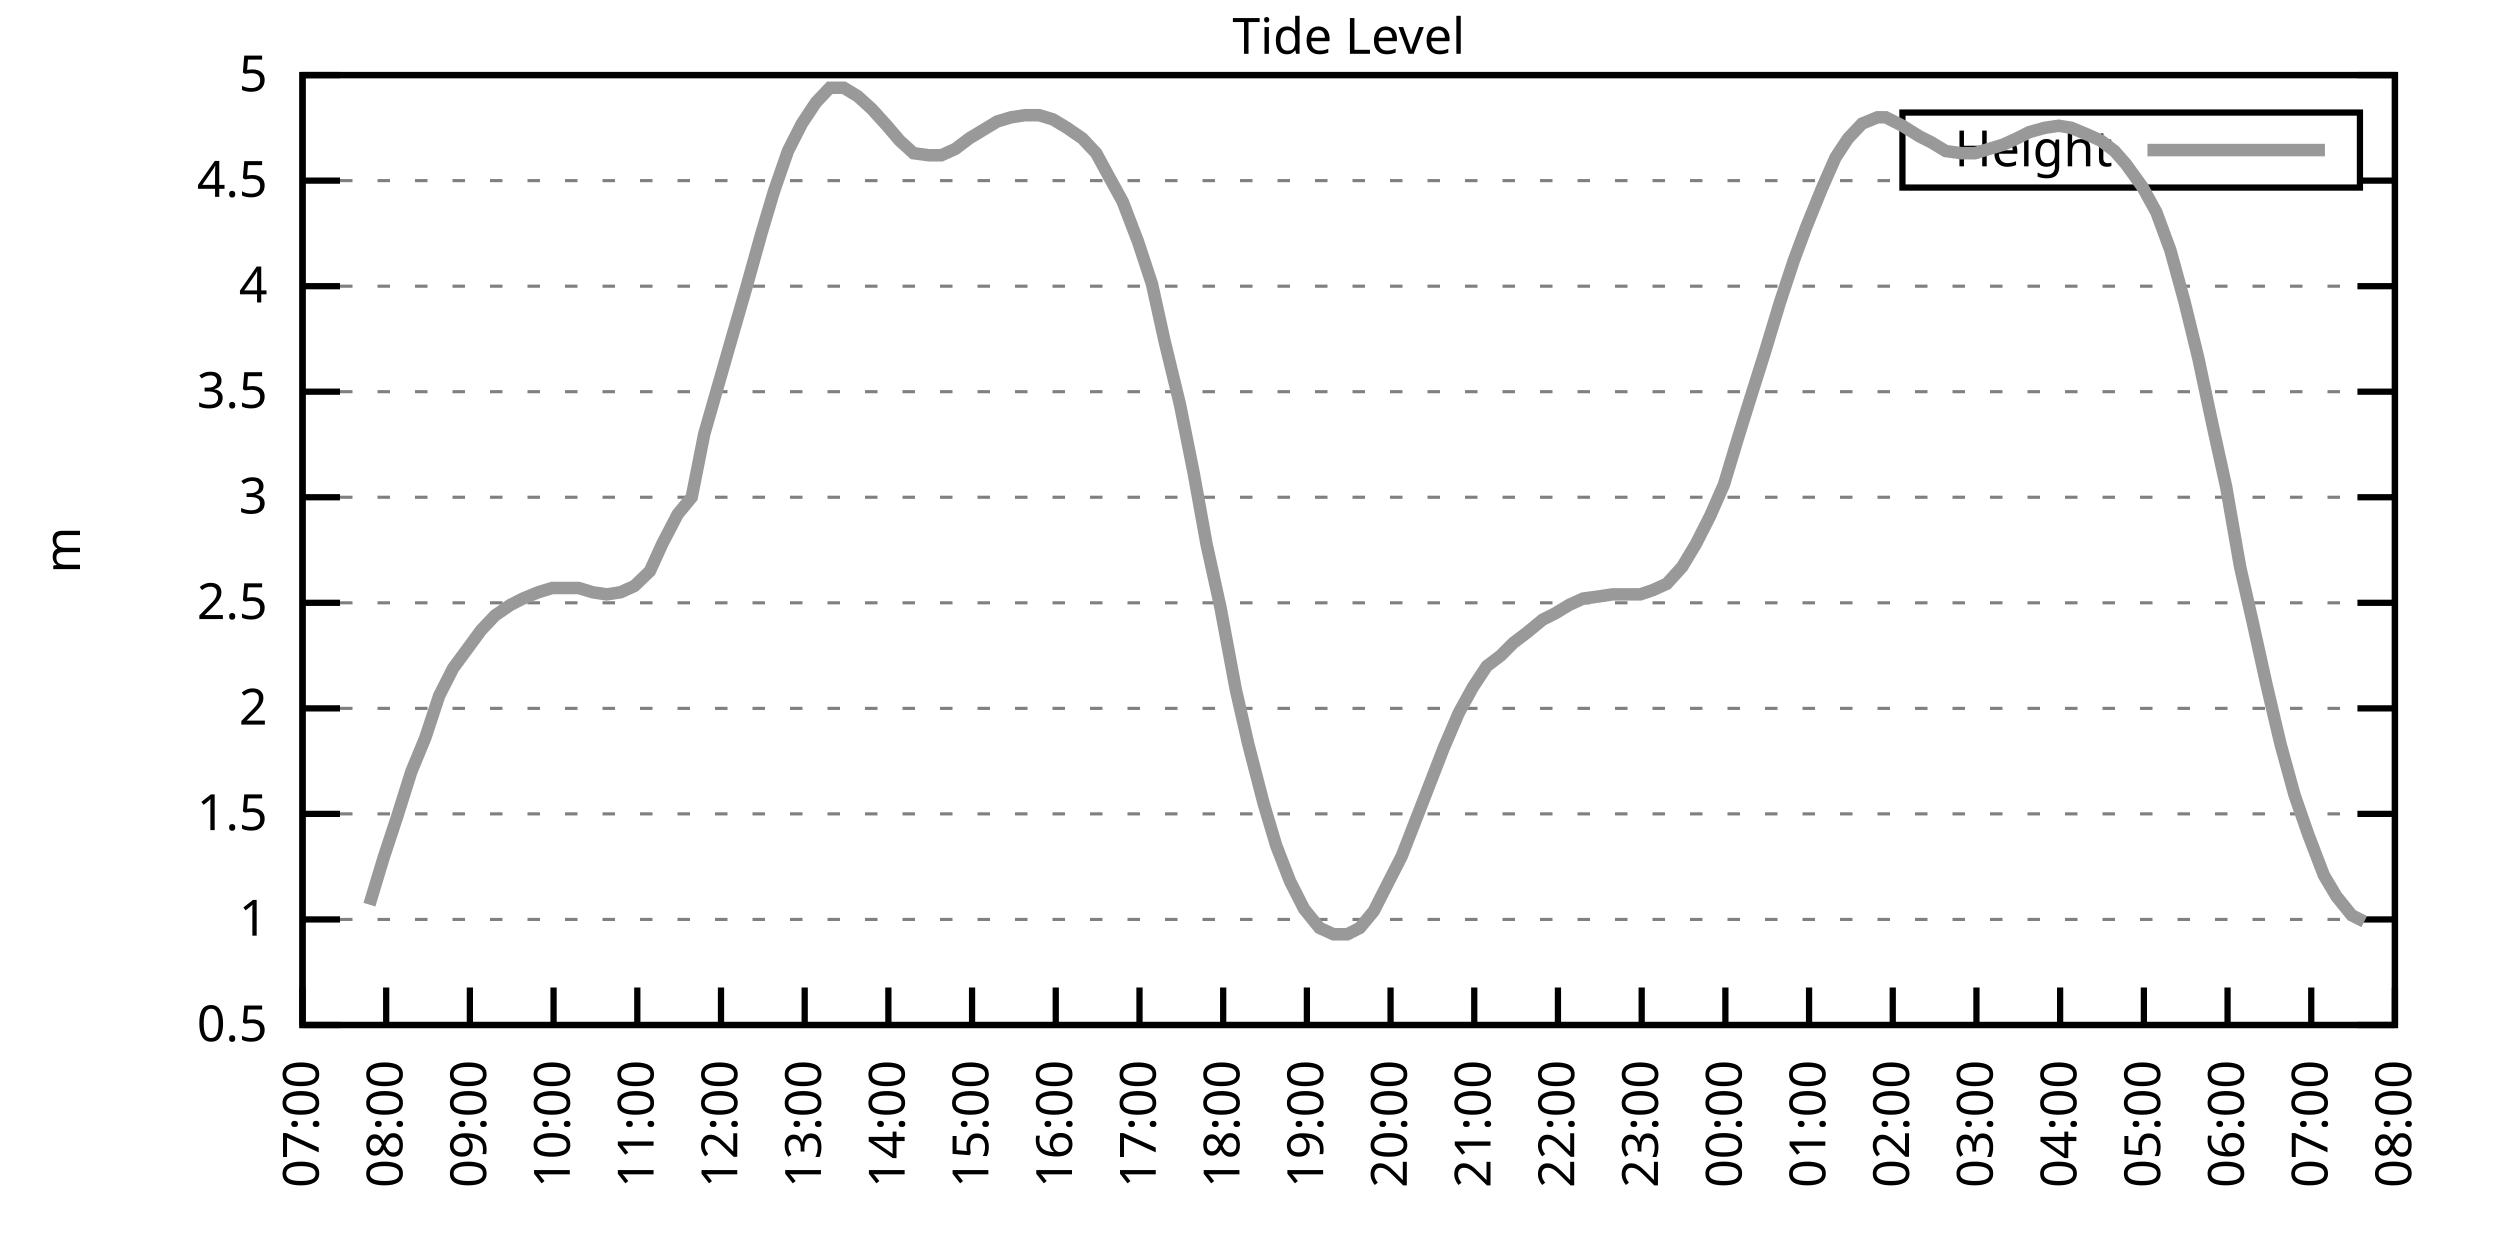
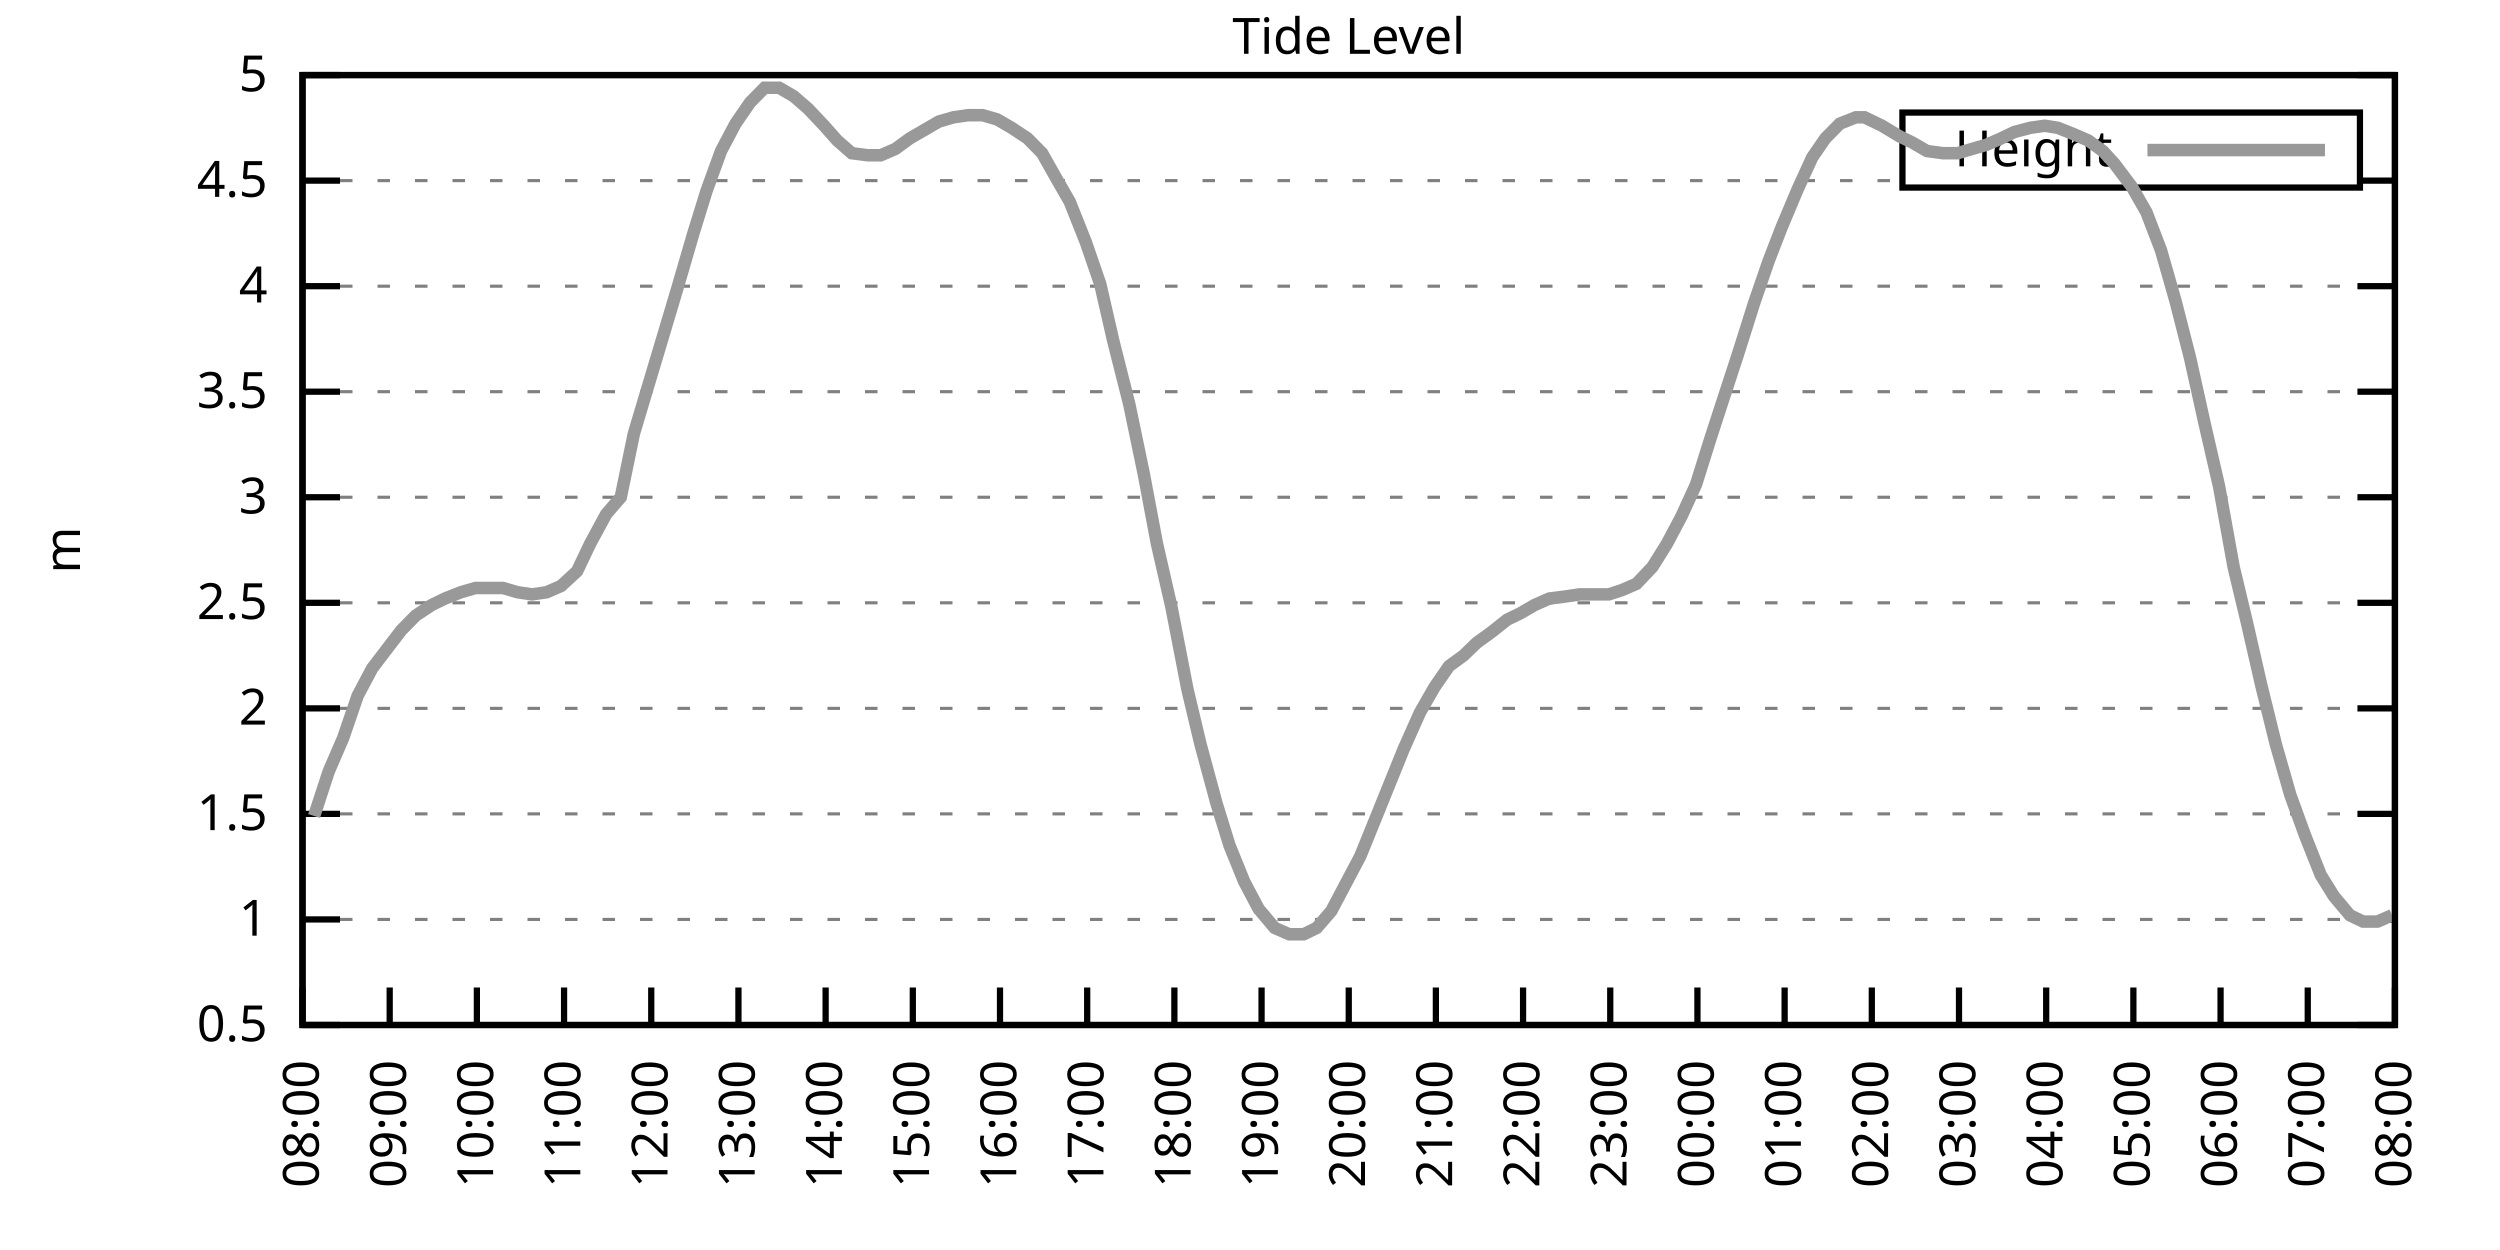
<svg xmlns="http://www.w3.org/2000/svg" xmlns:xlink="http://www.w3.org/1999/xlink" width="400" height="200" viewBox="0 0 400 200">
  <g id="gnuplot_canvas">
    <rect x="0" y="0" width="400" height="200" fill="none" />
    <defs>
      <circle id="gpDot" r="0.5" stroke-width="0.5" stroke="currentColor" />
      <path id="gpPt0" stroke-width="0.333" stroke="currentColor" d="M-1,0 h2 M0,-1 v2" />
      <path id="gpPt1" stroke-width="0.333" stroke="currentColor" d="M-1,-1 L1,1 M1,-1 L-1,1" />
      <path id="gpPt2" stroke-width="0.333" stroke="currentColor" d="M-1,0 L1,0 M0,-1 L0,1 M-1,-1 L1,1 M-1,1 L1,-1" />
      <rect id="gpPt3" stroke-width="0.333" stroke="currentColor" x="-1" y="-1" width="2" height="2" />
      <rect id="gpPt4" stroke-width="0.333" stroke="currentColor" fill="currentColor" x="-1" y="-1" width="2" height="2" />
      <circle id="gpPt5" stroke-width="0.333" stroke="currentColor" cx="0" cy="0" r="1" />
      <use xlink:href="#gpPt5" id="gpPt6" fill="currentColor" stroke="none" />
      <path id="gpPt7" stroke-width="0.333" stroke="currentColor" d="M0,-1.33 L-1.33,0.67 L1.33,0.67 z" />
      <use xlink:href="#gpPt7" id="gpPt8" fill="currentColor" stroke="none" />
      <use xlink:href="#gpPt7" id="gpPt9" stroke="currentColor" transform="rotate(180)" />
      <use xlink:href="#gpPt9" id="gpPt10" fill="currentColor" stroke="none" />
      <use xlink:href="#gpPt3" id="gpPt11" stroke="currentColor" transform="rotate(45)" />
      <use xlink:href="#gpPt11" id="gpPt12" fill="currentColor" stroke="none" />
      <path id="gpPt13" stroke-width="0.333" stroke="currentColor" d="M0,1.330 L1.265,0.411 L0.782,-1.067 L-0.782,-1.076 L-1.265,0.411 z" />
      <use xlink:href="#gpPt13" id="gpPt14" fill="currentColor" stroke="none" />
      <filter id="textbox" filterUnits="objectBoundingBox" x="0" y="0" height="1" width="1">
        <feFlood flood-color="white" flood-opacity="1" result="bgnd" />
        <feComposite in="SourceGraphic" in2="bgnd" operator="atop" />
      </filter>
      <filter id="greybox" filterUnits="objectBoundingBox" x="0" y="0" height="1" width="1">
        <feFlood flood-color="lightgrey" flood-opacity="1" result="grey" />
        <feComposite in="SourceGraphic" in2="grey" operator="atop" />
      </filter>
    </defs>
    <g fill="none" color="white" stroke="currentColor" stroke-width="1.00" stroke-linecap="butt" stroke-linejoin="miter">
</g>
    <g fill="none" color="black" stroke="currentColor" stroke-width="1.00" stroke-linecap="butt" stroke-linejoin="miter">
      <g stroke="none" shape-rendering="crispEdges">
        <polygon fill="rgb(255, 255, 255)" points="48.40,164.00 383.18,164.00 383.18,12.02 48.40,12.02 " />
      </g>
    </g>
    <g fill="none" color="black" stroke="currentColor" stroke-width="1.00" stroke-linecap="butt" stroke-linejoin="miter">
</g>
    <g fill="none" color="black" stroke="black" stroke-width="0.50" stroke-linecap="butt" stroke-linejoin="miter">
</g>
    <g fill="none" color="gray" stroke="currentColor" stroke-width="0.50" stroke-linecap="butt" stroke-linejoin="miter">
      <path stroke="gray" stroke-dasharray="2,4" class="gridline" d="M48.40,164.00 L383.19,164.00  " />
    </g>
    <g fill="none" color="gray" stroke="gray" stroke-width="1.00" stroke-linecap="butt" stroke-linejoin="miter">
</g>
    <g fill="none" color="black" stroke="currentColor" stroke-width="1.00" stroke-linecap="butt" stroke-linejoin="miter">
      <path stroke="black" d="M48.40,164.00 L54.40,164.00 M383.19,164.00 L377.19,164.00  " />
      <g transform="translate(42.80,166.60)" stroke="none" fill="black" font-family="Sans" font-size="8.00" text-anchor="end">
        <text>
          <tspan font-family="Sans"> 0.5</tspan>
        </text>
      </g>
    </g>
    <g fill="none" color="black" stroke="currentColor" stroke-width="1.00" stroke-linecap="butt" stroke-linejoin="miter">
</g>
    <g fill="none" color="black" stroke="black" stroke-width="0.50" stroke-linecap="butt" stroke-linejoin="miter">
</g>
    <g fill="none" color="gray" stroke="currentColor" stroke-width="0.50" stroke-linecap="butt" stroke-linejoin="miter">
      <path stroke="gray" stroke-dasharray="2,4" class="gridline" d="M48.40,147.11 L383.19,147.11  " />
    </g>
    <g fill="none" color="gray" stroke="gray" stroke-width="1.00" stroke-linecap="butt" stroke-linejoin="miter">
</g>
    <g fill="none" color="black" stroke="currentColor" stroke-width="1.00" stroke-linecap="butt" stroke-linejoin="miter">
      <path stroke="black" d="M48.40,147.11 L54.40,147.11 M383.19,147.11 L377.19,147.11  " />
      <g transform="translate(42.80,149.71)" stroke="none" fill="black" font-family="Sans" font-size="8.00" text-anchor="end">
        <text>
          <tspan font-family="Sans"> 1</tspan>
        </text>
      </g>
    </g>
    <g fill="none" color="black" stroke="currentColor" stroke-width="1.00" stroke-linecap="butt" stroke-linejoin="miter">
</g>
    <g fill="none" color="black" stroke="black" stroke-width="0.50" stroke-linecap="butt" stroke-linejoin="miter">
</g>
    <g fill="none" color="gray" stroke="currentColor" stroke-width="0.50" stroke-linecap="butt" stroke-linejoin="miter">
      <path stroke="gray" stroke-dasharray="2,4" class="gridline" d="M48.40,130.22 L383.19,130.22  " />
    </g>
    <g fill="none" color="gray" stroke="gray" stroke-width="1.00" stroke-linecap="butt" stroke-linejoin="miter">
</g>
    <g fill="none" color="black" stroke="currentColor" stroke-width="1.00" stroke-linecap="butt" stroke-linejoin="miter">
      <path stroke="black" d="M48.40,130.22 L54.40,130.22 M383.19,130.22 L377.19,130.22  " />
      <g transform="translate(42.80,132.82)" stroke="none" fill="black" font-family="Sans" font-size="8.00" text-anchor="end">
        <text>
          <tspan font-family="Sans"> 1.5</tspan>
        </text>
      </g>
    </g>
    <g fill="none" color="black" stroke="currentColor" stroke-width="1.00" stroke-linecap="butt" stroke-linejoin="miter">
</g>
    <g fill="none" color="black" stroke="black" stroke-width="0.50" stroke-linecap="butt" stroke-linejoin="miter">
</g>
    <g fill="none" color="gray" stroke="currentColor" stroke-width="0.50" stroke-linecap="butt" stroke-linejoin="miter">
      <path stroke="gray" stroke-dasharray="2,4" class="gridline" d="M48.40,113.34 L383.19,113.34  " />
    </g>
    <g fill="none" color="gray" stroke="gray" stroke-width="1.00" stroke-linecap="butt" stroke-linejoin="miter">
</g>
    <g fill="none" color="black" stroke="currentColor" stroke-width="1.00" stroke-linecap="butt" stroke-linejoin="miter">
      <path stroke="black" d="M48.40,113.34 L54.40,113.34 M383.19,113.34 L377.19,113.34  " />
      <g transform="translate(42.80,115.94)" stroke="none" fill="black" font-family="Sans" font-size="8.00" text-anchor="end">
        <text>
          <tspan font-family="Sans"> 2</tspan>
        </text>
      </g>
    </g>
    <g fill="none" color="black" stroke="currentColor" stroke-width="1.00" stroke-linecap="butt" stroke-linejoin="miter">
</g>
    <g fill="none" color="black" stroke="black" stroke-width="0.50" stroke-linecap="butt" stroke-linejoin="miter">
</g>
    <g fill="none" color="gray" stroke="currentColor" stroke-width="0.50" stroke-linecap="butt" stroke-linejoin="miter">
      <path stroke="gray" stroke-dasharray="2,4" class="gridline" d="M48.40,96.45 L383.19,96.45  " />
    </g>
    <g fill="none" color="gray" stroke="gray" stroke-width="1.00" stroke-linecap="butt" stroke-linejoin="miter">
</g>
    <g fill="none" color="black" stroke="currentColor" stroke-width="1.00" stroke-linecap="butt" stroke-linejoin="miter">
      <path stroke="black" d="M48.40,96.45 L54.40,96.45 M383.19,96.45 L377.19,96.45  " />
      <g transform="translate(42.80,99.05)" stroke="none" fill="black" font-family="Sans" font-size="8.00" text-anchor="end">
        <text>
          <tspan font-family="Sans"> 2.5</tspan>
        </text>
      </g>
    </g>
    <g fill="none" color="black" stroke="currentColor" stroke-width="1.00" stroke-linecap="butt" stroke-linejoin="miter">
</g>
    <g fill="none" color="black" stroke="black" stroke-width="0.50" stroke-linecap="butt" stroke-linejoin="miter">
</g>
    <g fill="none" color="gray" stroke="currentColor" stroke-width="0.50" stroke-linecap="butt" stroke-linejoin="miter">
      <path stroke="gray" stroke-dasharray="2,4" class="gridline" d="M48.40,79.56 L383.19,79.56  " />
    </g>
    <g fill="none" color="gray" stroke="gray" stroke-width="1.00" stroke-linecap="butt" stroke-linejoin="miter">
</g>
    <g fill="none" color="black" stroke="currentColor" stroke-width="1.00" stroke-linecap="butt" stroke-linejoin="miter">
      <path stroke="black" d="M48.40,79.56 L54.40,79.56 M383.19,79.56 L377.19,79.56  " />
      <g transform="translate(42.80,82.16)" stroke="none" fill="black" font-family="Sans" font-size="8.00" text-anchor="end">
        <text>
          <tspan font-family="Sans"> 3</tspan>
        </text>
      </g>
    </g>
    <g fill="none" color="black" stroke="currentColor" stroke-width="1.00" stroke-linecap="butt" stroke-linejoin="miter">
</g>
    <g fill="none" color="black" stroke="black" stroke-width="0.50" stroke-linecap="butt" stroke-linejoin="miter">
</g>
    <g fill="none" color="gray" stroke="currentColor" stroke-width="0.50" stroke-linecap="butt" stroke-linejoin="miter">
      <path stroke="gray" stroke-dasharray="2,4" class="gridline" d="M48.40,62.67 L383.19,62.67  " />
    </g>
    <g fill="none" color="gray" stroke="gray" stroke-width="1.00" stroke-linecap="butt" stroke-linejoin="miter">
</g>
    <g fill="none" color="black" stroke="currentColor" stroke-width="1.00" stroke-linecap="butt" stroke-linejoin="miter">
      <path stroke="black" d="M48.40,62.67 L54.40,62.67 M383.19,62.67 L377.19,62.67  " />
      <g transform="translate(42.80,65.27)" stroke="none" fill="black" font-family="Sans" font-size="8.00" text-anchor="end">
        <text>
          <tspan font-family="Sans"> 3.5</tspan>
        </text>
      </g>
    </g>
    <g fill="none" color="black" stroke="currentColor" stroke-width="1.00" stroke-linecap="butt" stroke-linejoin="miter">
</g>
    <g fill="none" color="black" stroke="black" stroke-width="0.50" stroke-linecap="butt" stroke-linejoin="miter">
</g>
    <g fill="none" color="gray" stroke="currentColor" stroke-width="0.50" stroke-linecap="butt" stroke-linejoin="miter">
      <path stroke="gray" stroke-dasharray="2,4" class="gridline" d="M48.40,45.79 L383.19,45.79  " />
    </g>
    <g fill="none" color="gray" stroke="gray" stroke-width="1.00" stroke-linecap="butt" stroke-linejoin="miter">
</g>
    <g fill="none" color="black" stroke="currentColor" stroke-width="1.00" stroke-linecap="butt" stroke-linejoin="miter">
      <path stroke="black" d="M48.40,45.79 L54.40,45.79 M383.19,45.79 L377.19,45.79  " />
      <g transform="translate(42.80,48.39)" stroke="none" fill="black" font-family="Sans" font-size="8.00" text-anchor="end">
        <text>
          <tspan font-family="Sans"> 4</tspan>
        </text>
      </g>
    </g>
    <g fill="none" color="black" stroke="currentColor" stroke-width="1.00" stroke-linecap="butt" stroke-linejoin="miter">
</g>
    <g fill="none" color="black" stroke="black" stroke-width="0.50" stroke-linecap="butt" stroke-linejoin="miter">
</g>
    <g fill="none" color="gray" stroke="currentColor" stroke-width="0.50" stroke-linecap="butt" stroke-linejoin="miter">
      <path stroke="gray" stroke-dasharray="2,4" class="gridline" d="M48.40,28.90 L304.39,28.90 M377.59,28.90 L383.19,28.90  " />
    </g>
    <g fill="none" color="gray" stroke="gray" stroke-width="1.00" stroke-linecap="butt" stroke-linejoin="miter">
</g>
    <g fill="none" color="black" stroke="currentColor" stroke-width="1.00" stroke-linecap="butt" stroke-linejoin="miter">
      <path stroke="black" d="M48.40,28.90 L54.40,28.90 M383.19,28.90 L377.19,28.90  " />
      <g transform="translate(42.80,31.50)" stroke="none" fill="black" font-family="Sans" font-size="8.00" text-anchor="end">
        <text>
          <tspan font-family="Sans"> 4.5</tspan>
        </text>
      </g>
    </g>
    <g fill="none" color="black" stroke="currentColor" stroke-width="1.00" stroke-linecap="butt" stroke-linejoin="miter">
</g>
    <g fill="none" color="black" stroke="black" stroke-width="0.50" stroke-linecap="butt" stroke-linejoin="miter">
</g>
    <g fill="none" color="gray" stroke="currentColor" stroke-width="0.50" stroke-linecap="butt" stroke-linejoin="miter">
      <path stroke="gray" stroke-dasharray="2,4" class="gridline" d="M48.40,12.01 L383.19,12.01  " />
    </g>
    <g fill="none" color="gray" stroke="gray" stroke-width="1.00" stroke-linecap="butt" stroke-linejoin="miter">
</g>
    <g fill="none" color="black" stroke="currentColor" stroke-width="1.00" stroke-linecap="butt" stroke-linejoin="miter">
      <path stroke="black" d="M48.40,12.01 L54.40,12.01 M383.19,12.01 L377.19,12.01  " />
      <g transform="translate(42.80,14.61)" stroke="none" fill="black" font-family="Sans" font-size="8.00" text-anchor="end">
        <text>
          <tspan font-family="Sans"> 5</tspan>
        </text>
      </g>
    </g>
    <g fill="none" color="black" stroke="currentColor" stroke-width="1.00" stroke-linecap="butt" stroke-linejoin="miter">
      <path stroke="black" d="M48.40,164.00 L48.40,158.00  " />
      <g transform="translate(51.00,169.60) rotate(270.00)" stroke="none" fill="black" font-family="Sans" font-size="8.00" text-anchor="end">
        <text>
-           <tspan font-family="Sans">07:00</tspan>
-         </text>
-       </g>
-     </g>
-     <g fill="none" color="black" stroke="currentColor" stroke-width="1.00" stroke-linecap="butt" stroke-linejoin="miter">
-       <path stroke="black" d="M61.79,164.00 L61.79,158.00  " />
-       <g transform="translate(64.39,169.60) rotate(270.00)" stroke="none" fill="black" font-family="Sans" font-size="8.00" text-anchor="end">
-         <text>
          <tspan font-family="Sans">08:00</tspan>
        </text>
      </g>
    </g>
    <g fill="none" color="black" stroke="currentColor" stroke-width="1.00" stroke-linecap="butt" stroke-linejoin="miter">
-       <path stroke="black" d="M75.18,164.00 L75.18,158.00  " />
-       <g transform="translate(77.78,169.60) rotate(270.00)" stroke="none" fill="black" font-family="Sans" font-size="8.00" text-anchor="end">
+       <path stroke="black" d="M62.35,164.00 L62.35,158.00  " />
+       <g transform="translate(64.95,169.60) rotate(270.00)" stroke="none" fill="black" font-family="Sans" font-size="8.00" text-anchor="end">
        <text>
          <tspan font-family="Sans">09:00</tspan>
        </text>
      </g>
    </g>
    <g fill="none" color="black" stroke="currentColor" stroke-width="1.00" stroke-linecap="butt" stroke-linejoin="miter">
-       <path stroke="black" d="M88.57,164.00 L88.57,158.00  " />
-       <g transform="translate(91.17,169.60) rotate(270.00)" stroke="none" fill="black" font-family="Sans" font-size="8.00" text-anchor="end">
+       <path stroke="black" d="M76.30,164.00 L76.30,158.00  " />
+       <g transform="translate(78.90,169.60) rotate(270.00)" stroke="none" fill="black" font-family="Sans" font-size="8.00" text-anchor="end">
        <text>
          <tspan font-family="Sans">10:00</tspan>
        </text>
      </g>
    </g>
    <g fill="none" color="black" stroke="currentColor" stroke-width="1.00" stroke-linecap="butt" stroke-linejoin="miter">
-       <path stroke="black" d="M101.97,164.00 L101.97,158.00  " />
-       <g transform="translate(104.57,169.60) rotate(270.00)" stroke="none" fill="black" font-family="Sans" font-size="8.00" text-anchor="end">
+       <path stroke="black" d="M90.25,164.00 L90.25,158.00  " />
+       <g transform="translate(92.85,169.60) rotate(270.00)" stroke="none" fill="black" font-family="Sans" font-size="8.00" text-anchor="end">
        <text>
          <tspan font-family="Sans">11:00</tspan>
        </text>
      </g>
    </g>
    <g fill="none" color="black" stroke="currentColor" stroke-width="1.00" stroke-linecap="butt" stroke-linejoin="miter">
-       <path stroke="black" d="M115.36,164.00 L115.36,158.00  " />
-       <g transform="translate(117.96,169.60) rotate(270.00)" stroke="none" fill="black" font-family="Sans" font-size="8.00" text-anchor="end">
+       <path stroke="black" d="M104.20,164.00 L104.20,158.00  " />
+       <g transform="translate(106.80,169.60) rotate(270.00)" stroke="none" fill="black" font-family="Sans" font-size="8.00" text-anchor="end">
        <text>
          <tspan font-family="Sans">12:00</tspan>
        </text>
      </g>
    </g>
    <g fill="none" color="black" stroke="currentColor" stroke-width="1.00" stroke-linecap="butt" stroke-linejoin="miter">
-       <path stroke="black" d="M128.75,164.00 L128.75,158.00  " />
-       <g transform="translate(131.35,169.60) rotate(270.00)" stroke="none" fill="black" font-family="Sans" font-size="8.00" text-anchor="end">
+       <path stroke="black" d="M118.15,164.00 L118.15,158.00  " />
+       <g transform="translate(120.75,169.60) rotate(270.00)" stroke="none" fill="black" font-family="Sans" font-size="8.00" text-anchor="end">
        <text>
          <tspan font-family="Sans">13:00</tspan>
        </text>
      </g>
    </g>
    <g fill="none" color="black" stroke="currentColor" stroke-width="1.00" stroke-linecap="butt" stroke-linejoin="miter">
-       <path stroke="black" d="M142.14,164.00 L142.14,158.00  " />
-       <g transform="translate(144.74,169.60) rotate(270.00)" stroke="none" fill="black" font-family="Sans" font-size="8.00" text-anchor="end">
+       <path stroke="black" d="M132.10,164.00 L132.10,158.00  " />
+       <g transform="translate(134.70,169.60) rotate(270.00)" stroke="none" fill="black" font-family="Sans" font-size="8.00" text-anchor="end">
        <text>
          <tspan font-family="Sans">14:00</tspan>
        </text>
      </g>
    </g>
    <g fill="none" color="black" stroke="currentColor" stroke-width="1.00" stroke-linecap="butt" stroke-linejoin="miter">
-       <path stroke="black" d="M155.53,164.00 L155.53,158.00  " />
-       <g transform="translate(158.13,169.60) rotate(270.00)" stroke="none" fill="black" font-family="Sans" font-size="8.00" text-anchor="end">
+       <path stroke="black" d="M146.05,164.00 L146.05,158.00  " />
+       <g transform="translate(148.65,169.60) rotate(270.00)" stroke="none" fill="black" font-family="Sans" font-size="8.00" text-anchor="end">
        <text>
          <tspan font-family="Sans">15:00</tspan>
        </text>
      </g>
    </g>
    <g fill="none" color="black" stroke="currentColor" stroke-width="1.00" stroke-linecap="butt" stroke-linejoin="miter">
-       <path stroke="black" d="M168.92,164.00 L168.92,158.00  " />
-       <g transform="translate(171.52,169.60) rotate(270.00)" stroke="none" fill="black" font-family="Sans" font-size="8.00" text-anchor="end">
+       <path stroke="black" d="M160.00,164.00 L160.00,158.00  " />
+       <g transform="translate(162.60,169.60) rotate(270.00)" stroke="none" fill="black" font-family="Sans" font-size="8.00" text-anchor="end">
        <text>
          <tspan font-family="Sans">16:00</tspan>
        </text>
      </g>
    </g>
    <g fill="none" color="black" stroke="currentColor" stroke-width="1.00" stroke-linecap="butt" stroke-linejoin="miter">
-       <path stroke="black" d="M182.32,164.00 L182.32,158.00  " />
-       <g transform="translate(184.92,169.60) rotate(270.00)" stroke="none" fill="black" font-family="Sans" font-size="8.00" text-anchor="end">
+       <path stroke="black" d="M173.95,164.00 L173.95,158.00  " />
+       <g transform="translate(176.55,169.60) rotate(270.00)" stroke="none" fill="black" font-family="Sans" font-size="8.00" text-anchor="end">
        <text>
          <tspan font-family="Sans">17:00</tspan>
        </text>
      </g>
    </g>
    <g fill="none" color="black" stroke="currentColor" stroke-width="1.00" stroke-linecap="butt" stroke-linejoin="miter">
-       <path stroke="black" d="M195.71,164.00 L195.71,158.00  " />
-       <g transform="translate(198.31,169.60) rotate(270.00)" stroke="none" fill="black" font-family="Sans" font-size="8.00" text-anchor="end">
+       <path stroke="black" d="M187.90,164.00 L187.90,158.00  " />
+       <g transform="translate(190.50,169.60) rotate(270.00)" stroke="none" fill="black" font-family="Sans" font-size="8.00" text-anchor="end">
        <text>
          <tspan font-family="Sans">18:00</tspan>
        </text>
      </g>
    </g>
    <g fill="none" color="black" stroke="currentColor" stroke-width="1.00" stroke-linecap="butt" stroke-linejoin="miter">
-       <path stroke="black" d="M209.10,164.00 L209.10,158.00  " />
-       <g transform="translate(211.70,169.60) rotate(270.00)" stroke="none" fill="black" font-family="Sans" font-size="8.00" text-anchor="end">
+       <path stroke="black" d="M201.85,164.00 L201.85,158.00  " />
+       <g transform="translate(204.45,169.60) rotate(270.00)" stroke="none" fill="black" font-family="Sans" font-size="8.00" text-anchor="end">
        <text>
          <tspan font-family="Sans">19:00</tspan>
        </text>
      </g>
    </g>
    <g fill="none" color="black" stroke="currentColor" stroke-width="1.00" stroke-linecap="butt" stroke-linejoin="miter">
-       <path stroke="black" d="M222.49,164.00 L222.49,158.00  " />
-       <g transform="translate(225.09,169.60) rotate(270.00)" stroke="none" fill="black" font-family="Sans" font-size="8.00" text-anchor="end">
+       <path stroke="black" d="M215.80,164.00 L215.80,158.00  " />
+       <g transform="translate(218.40,169.60) rotate(270.00)" stroke="none" fill="black" font-family="Sans" font-size="8.00" text-anchor="end">
        <text>
          <tspan font-family="Sans">20:00</tspan>
        </text>
      </g>
    </g>
    <g fill="none" color="black" stroke="currentColor" stroke-width="1.00" stroke-linecap="butt" stroke-linejoin="miter">
-       <path stroke="black" d="M235.88,164.00 L235.88,158.00  " />
-       <g transform="translate(238.48,169.60) rotate(270.00)" stroke="none" fill="black" font-family="Sans" font-size="8.00" text-anchor="end">
+       <path stroke="black" d="M229.74,164.00 L229.74,158.00  " />
+       <g transform="translate(232.34,169.60) rotate(270.00)" stroke="none" fill="black" font-family="Sans" font-size="8.00" text-anchor="end">
        <text>
          <tspan font-family="Sans">21:00</tspan>
        </text>
      </g>
    </g>
    <g fill="none" color="black" stroke="currentColor" stroke-width="1.00" stroke-linecap="butt" stroke-linejoin="miter">
-       <path stroke="black" d="M249.27,164.00 L249.27,158.00  " />
-       <g transform="translate(251.87,169.60) rotate(270.00)" stroke="none" fill="black" font-family="Sans" font-size="8.00" text-anchor="end">
+       <path stroke="black" d="M243.69,164.00 L243.69,158.00  " />
+       <g transform="translate(246.29,169.60) rotate(270.00)" stroke="none" fill="black" font-family="Sans" font-size="8.00" text-anchor="end">
        <text>
          <tspan font-family="Sans">22:00</tspan>
        </text>
      </g>
    </g>
    <g fill="none" color="black" stroke="currentColor" stroke-width="1.00" stroke-linecap="butt" stroke-linejoin="miter">
-       <path stroke="black" d="M262.67,164.00 L262.67,158.00  " />
-       <g transform="translate(265.27,169.60) rotate(270.00)" stroke="none" fill="black" font-family="Sans" font-size="8.00" text-anchor="end">
+       <path stroke="black" d="M257.64,164.00 L257.64,158.00  " />
+       <g transform="translate(260.24,169.60) rotate(270.00)" stroke="none" fill="black" font-family="Sans" font-size="8.00" text-anchor="end">
        <text>
          <tspan font-family="Sans">23:00</tspan>
        </text>
      </g>
    </g>
    <g fill="none" color="black" stroke="currentColor" stroke-width="1.00" stroke-linecap="butt" stroke-linejoin="miter">
-       <path stroke="black" d="M276.06,164.00 L276.06,158.00  " />
-       <g transform="translate(278.66,169.60) rotate(270.00)" stroke="none" fill="black" font-family="Sans" font-size="8.00" text-anchor="end">
+       <path stroke="black" d="M271.59,164.00 L271.59,158.00  " />
+       <g transform="translate(274.19,169.60) rotate(270.00)" stroke="none" fill="black" font-family="Sans" font-size="8.00" text-anchor="end">
        <text>
          <tspan font-family="Sans">00:00</tspan>
        </text>
      </g>
    </g>
    <g fill="none" color="black" stroke="currentColor" stroke-width="1.00" stroke-linecap="butt" stroke-linejoin="miter">
-       <path stroke="black" d="M289.45,164.00 L289.45,158.00  " />
-       <g transform="translate(292.05,169.60) rotate(270.00)" stroke="none" fill="black" font-family="Sans" font-size="8.00" text-anchor="end">
+       <path stroke="black" d="M285.54,164.00 L285.54,158.00  " />
+       <g transform="translate(288.14,169.60) rotate(270.00)" stroke="none" fill="black" font-family="Sans" font-size="8.00" text-anchor="end">
        <text>
          <tspan font-family="Sans">01:00</tspan>
        </text>
      </g>
    </g>
    <g fill="none" color="black" stroke="currentColor" stroke-width="1.00" stroke-linecap="butt" stroke-linejoin="miter">
-       <path stroke="black" d="M302.84,164.00 L302.84,158.00  " />
-       <g transform="translate(305.44,169.60) rotate(270.00)" stroke="none" fill="black" font-family="Sans" font-size="8.00" text-anchor="end">
+       <path stroke="black" d="M299.49,164.00 L299.49,158.00  " />
+       <g transform="translate(302.09,169.60) rotate(270.00)" stroke="none" fill="black" font-family="Sans" font-size="8.00" text-anchor="end">
        <text>
          <tspan font-family="Sans">02:00</tspan>
        </text>
      </g>
    </g>
    <g fill="none" color="black" stroke="currentColor" stroke-width="1.00" stroke-linecap="butt" stroke-linejoin="miter">
-       <path stroke="black" d="M316.23,164.00 L316.23,158.00  " />
-       <g transform="translate(318.83,169.60) rotate(270.00)" stroke="none" fill="black" font-family="Sans" font-size="8.00" text-anchor="end">
+       <path stroke="black" d="M313.44,164.00 L313.44,158.00  " />
+       <g transform="translate(316.04,169.60) rotate(270.00)" stroke="none" fill="black" font-family="Sans" font-size="8.00" text-anchor="end">
        <text>
          <tspan font-family="Sans">03:00</tspan>
        </text>
      </g>
    </g>
    <g fill="none" color="black" stroke="currentColor" stroke-width="1.00" stroke-linecap="butt" stroke-linejoin="miter">
-       <path stroke="black" d="M329.62,164.00 L329.62,158.00  " />
-       <g transform="translate(332.22,169.60) rotate(270.00)" stroke="none" fill="black" font-family="Sans" font-size="8.00" text-anchor="end">
+       <path stroke="black" d="M327.39,164.00 L327.39,158.00  " />
+       <g transform="translate(329.99,169.60) rotate(270.00)" stroke="none" fill="black" font-family="Sans" font-size="8.00" text-anchor="end">
        <text>
          <tspan font-family="Sans">04:00</tspan>
        </text>
      </g>
    </g>
    <g fill="none" color="black" stroke="currentColor" stroke-width="1.00" stroke-linecap="butt" stroke-linejoin="miter">
-       <path stroke="black" d="M343.02,164.00 L343.02,158.00  " />
-       <g transform="translate(345.62,169.60) rotate(270.00)" stroke="none" fill="black" font-family="Sans" font-size="8.00" text-anchor="end">
+       <path stroke="black" d="M341.34,164.00 L341.34,158.00  " />
+       <g transform="translate(343.94,169.60) rotate(270.00)" stroke="none" fill="black" font-family="Sans" font-size="8.00" text-anchor="end">
        <text>
          <tspan font-family="Sans">05:00</tspan>
        </text>
      </g>
    </g>
    <g fill="none" color="black" stroke="currentColor" stroke-width="1.00" stroke-linecap="butt" stroke-linejoin="miter">
-       <path stroke="black" d="M356.41,164.00 L356.41,158.00  " />
-       <g transform="translate(359.01,169.60) rotate(270.00)" stroke="none" fill="black" font-family="Sans" font-size="8.00" text-anchor="end">
+       <path stroke="black" d="M355.29,164.00 L355.29,158.00  " />
+       <g transform="translate(357.89,169.60) rotate(270.00)" stroke="none" fill="black" font-family="Sans" font-size="8.00" text-anchor="end">
        <text>
          <tspan font-family="Sans">06:00</tspan>
        </text>
      </g>
    </g>
    <g fill="none" color="black" stroke="currentColor" stroke-width="1.00" stroke-linecap="butt" stroke-linejoin="miter">
-       <path stroke="black" d="M369.80,164.00 L369.80,158.00  " />
-       <g transform="translate(372.40,169.60) rotate(270.00)" stroke="none" fill="black" font-family="Sans" font-size="8.00" text-anchor="end">
+       <path stroke="black" d="M369.24,164.00 L369.24,158.00  " />
+       <g transform="translate(371.84,169.60) rotate(270.00)" stroke="none" fill="black" font-family="Sans" font-size="8.00" text-anchor="end">
        <text>
          <tspan font-family="Sans">07:00</tspan>
        </text>
      </g>
    </g>
    <g fill="none" color="black" stroke="currentColor" stroke-width="1.00" stroke-linecap="butt" stroke-linejoin="miter">
      <path stroke="black" d="M383.19,164.00 L383.19,158.00  " />
      <g transform="translate(385.79,169.60) rotate(270.00)" stroke="none" fill="black" font-family="Sans" font-size="8.00" text-anchor="end">
        <text>
          <tspan font-family="Sans">08:00</tspan>
        </text>
      </g>
    </g>
    <g fill="none" color="black" stroke="currentColor" stroke-width="1.00" stroke-linecap="butt" stroke-linejoin="miter">
</g>
    <g fill="none" color="black" stroke="currentColor" stroke-width="1.00" stroke-linecap="butt" stroke-linejoin="miter">
      <path stroke="black" d="M48.40,12.01 L48.40,164.00 L383.19,164.00 L383.19,12.01 L48.40,12.01 Z  " />
    </g>
    <g fill="none" color="black" stroke="currentColor" stroke-width="1.00" stroke-linecap="butt" stroke-linejoin="miter">
</g>
    <g fill="none" color="black" stroke="currentColor" stroke-width="1.00" stroke-linecap="butt" stroke-linejoin="miter">
      <path stroke="black" d="M304.39,30.01 L304.39,18.01 L377.59,18.01 L377.59,30.01 L304.39,30.01 Z  " />
    </g>
    <g id="Tide_level_plot_1">
      <g fill="none" color="white" stroke="black" stroke-width="2.00" stroke-linecap="butt" stroke-linejoin="miter">
</g>
      <g fill="none" color="black" stroke="currentColor" stroke-width="2.00" stroke-linecap="butt" stroke-linejoin="miter">
        <g transform="translate(337.99,26.61)" stroke="none" fill="black" font-family="Sans" font-size="8.00" text-anchor="end">
          <text>
            <tspan font-family="Sans">Height</tspan>
          </text>
        </g>
      </g>
      <g fill="none" color="black" stroke="currentColor" stroke-width="2.00" stroke-linecap="butt" stroke-linejoin="miter">
-         <path stroke="rgb(153, 153, 153)" d="M343.59,24.01 L371.99,24.01 M59.11,144.75 L61.35,137.32 L63.58,130.56 L65.81,123.47 L68.04,118.07 L70.27,111.31   L72.50,106.92 L74.74,103.88 L76.97,100.84 L79.20,98.48 L81.66,96.79 L83.66,95.77 L86.12,94.76 L88.35,94.08   L90.36,94.08 L92.59,94.08 L94.82,94.76 L97.06,95.10 L99.29,94.76 L101.52,93.75 L103.98,91.38 L105.98,86.99   L108.44,82.26 L110.67,79.56 L112.68,69.43 L114.91,61.66 L117.14,53.89 L119.38,46.12 L121.83,37.34 L123.84,30.59   L126.07,24.17 L128.30,19.78 L130.54,16.40 L132.77,14.04 L135.00,14.04 L137.23,15.39 L139.46,17.41 L141.92,20.12   L143.93,22.48 L146.16,24.51 L148.61,24.84 L150.62,24.84 L152.85,23.83 L155.09,22.14 L157.32,20.79 L159.55,19.44   L161.78,18.77 L164.01,18.43 L166.25,18.43 L168.48,19.10 L170.71,20.45 L173.17,22.14 L175.40,24.51 L177.41,28.22   L179.64,32.28 L182.09,38.69 L184.32,45.45 L186.33,54.57 L188.79,64.70 L191.02,75.85 L193.03,86.99 L195.26,97.12   L197.72,110.30 L199.73,119.08 L202.18,128.54 L204.19,135.29 L206.42,141.03 L208.65,145.42 L211.11,148.46 L213.34,149.48   L215.57,149.48 L217.58,148.46 L219.81,145.76 L222.04,141.37 L224.28,136.98 L226.51,131.24 L228.74,125.50 L230.97,119.75   L233.43,114.01 L235.66,109.96 L237.89,106.58 L240.12,104.89 L242.13,102.87 L244.36,101.18 L246.82,99.15 L248.83,98.14   L251.06,96.79 L253.29,95.77 L255.75,95.44 L257.98,95.10 L259.99,95.10 L262.44,95.10 L264.45,94.42 L266.68,93.41   L269.14,90.71 L271.37,86.99 L273.60,82.60 L275.83,77.53 L278.07,70.10 L280.07,63.69 L282.31,56.59 L284.76,48.49   L286.99,41.73 L289.00,36.33 L291.46,30.25 L293.69,25.18 L295.70,22.14 L297.93,19.78 L300.39,18.77 L301.72,18.77   L304.40,20.12 L307.08,21.80 L309.09,22.82 L311.32,24.17 L313.78,24.51 L316.01,24.51 L318.24,23.83 L320.47,23.16   L322.70,22.14 L324.71,21.13 L327.17,20.45 L329.40,20.12 L331.41,20.45 L333.86,21.47 L336.10,22.48 L338.33,24.17   L340.11,26.20 L342.79,29.91 L345.02,33.96 L347.26,40.04 L349.49,48.15 L351.72,57.27 L353.95,67.74 L356.18,77.87   L358.42,90.71 L360.42,99.49 L362.66,109.62 L364.89,119.08 L367.12,127.18 L369.35,133.60 L371.81,140.02 L373.82,143.40   L376.27,146.44 L378.28,147.45  " />
+         <path stroke="rgb(153, 153, 153)" d="M343.59,24.01 L371.99,24.01 M50.26,130.56 L52.58,123.47 L54.91,118.07 L57.23,111.31 L59.56,106.92 L61.88,103.88   L64.21,100.84 L66.53,98.48 L69.09,96.79 L71.18,95.77 L73.74,94.76 L76.07,94.08 L78.16,94.08 L80.48,94.08   L82.81,94.76 L85.13,95.10 L87.46,94.76 L89.78,93.75 L92.34,91.38 L94.43,86.99 L96.99,82.26 L99.32,79.56   L101.41,69.43 L103.73,61.66 L106.06,53.89 L108.38,46.12 L110.94,37.34 L113.03,30.59 L115.36,24.17 L117.68,19.78   L120.01,16.40 L122.33,14.04 L124.66,14.04 L126.98,15.39 L129.31,17.41 L131.87,20.12 L133.96,22.48 L136.28,24.51   L138.84,24.84 L140.93,24.84 L143.26,23.83 L145.58,22.14 L147.91,20.79 L150.23,19.44 L152.56,18.77 L154.88,18.43   L157.21,18.43 L159.53,19.10 L161.86,20.45 L164.41,22.14 L166.74,24.51 L168.83,28.22 L171.16,32.28 L173.71,38.69   L176.04,45.45 L178.13,54.57 L180.69,64.70 L183.01,75.85 L185.11,86.99 L187.43,97.12 L189.99,110.30 L192.08,119.08   L194.64,128.54 L196.73,135.29 L199.06,141.03 L201.38,145.42 L203.94,148.46 L206.26,149.48 L208.59,149.48 L210.68,148.46   L213.01,145.76 L215.33,141.37 L217.65,136.98 L219.98,131.24 L222.30,125.50 L224.63,119.75 L227.19,114.01 L229.51,109.96   L231.84,106.58 L234.16,104.89 L236.25,102.87 L238.58,101.18 L241.14,99.15 L243.23,98.14 L245.55,96.79 L247.88,95.77   L250.44,95.44 L252.76,95.10 L254.85,95.10 L257.41,95.10 L259.50,94.42 L261.83,93.41 L264.39,90.71 L266.71,86.99   L269.04,82.60 L271.36,77.53 L273.69,70.10 L275.78,63.69 L278.10,56.59 L280.66,48.49 L282.99,41.73 L285.08,36.33   L287.64,30.25 L289.96,25.18 L292.05,22.14 L294.38,19.78 L296.94,18.77 L298.33,18.77 L301.12,20.12 L303.91,21.80   L306.00,22.82 L308.33,24.17 L310.88,24.51 L313.21,24.51 L315.53,23.83 L317.86,23.16 L320.18,22.14 L322.28,21.13   L324.83,20.45 L327.16,20.12 L329.25,20.45 L331.81,21.47 L334.13,22.48 L336.46,24.17 L338.32,26.20 L341.11,29.91   L343.43,33.96 L345.76,40.04 L348.08,48.15 L350.41,57.27 L352.73,67.74 L355.06,77.87 L357.38,90.71 L359.48,99.49   L361.80,109.62 L364.13,119.08 L366.45,127.18 L368.78,133.60 L371.33,140.02 L373.43,143.40 L375.98,146.44 L378.08,147.45   L380.40,147.45 L382.73,146.44  " />
      </g>
    </g>
    <g fill="none" color="black" stroke="currentColor" stroke-width="2.00" stroke-linecap="butt" stroke-linejoin="miter">
</g>
    <g fill="none" color="black" stroke="black" stroke-width="1.00" stroke-linecap="butt" stroke-linejoin="miter">
</g>
    <g fill="none" color="black" stroke="currentColor" stroke-width="1.00" stroke-linecap="butt" stroke-linejoin="miter">
      <path stroke="black" d="M48.40,12.01 L48.40,164.00 L383.19,164.00 L383.19,12.01 L48.40,12.01 Z  " />
      <g transform="translate(12.80,88.01) rotate(270.00)" stroke="none" fill="black" font-family="Sans" font-size="8.00" text-anchor="middle">
        <text>
          <tspan font-family="Sans">m</tspan>
        </text>
      </g>
    </g>
    <g fill="none" color="black" stroke="currentColor" stroke-width="1.00" stroke-linecap="butt" stroke-linejoin="miter">
</g>
    <g fill="none" color="black" stroke="currentColor" stroke-width="1.00" stroke-linecap="butt" stroke-linejoin="miter">
      <g transform="translate(215.79,8.61)" stroke="none" fill="black" font-family="Sans" font-size="8.00" text-anchor="middle">
        <text>
          <tspan font-family="Sans">Tide Level</tspan>
        </text>
      </g>
    </g>
    <g fill="none" color="black" stroke="currentColor" stroke-width="1.00" stroke-linecap="butt" stroke-linejoin="miter">
</g>
  </g>
</svg>
